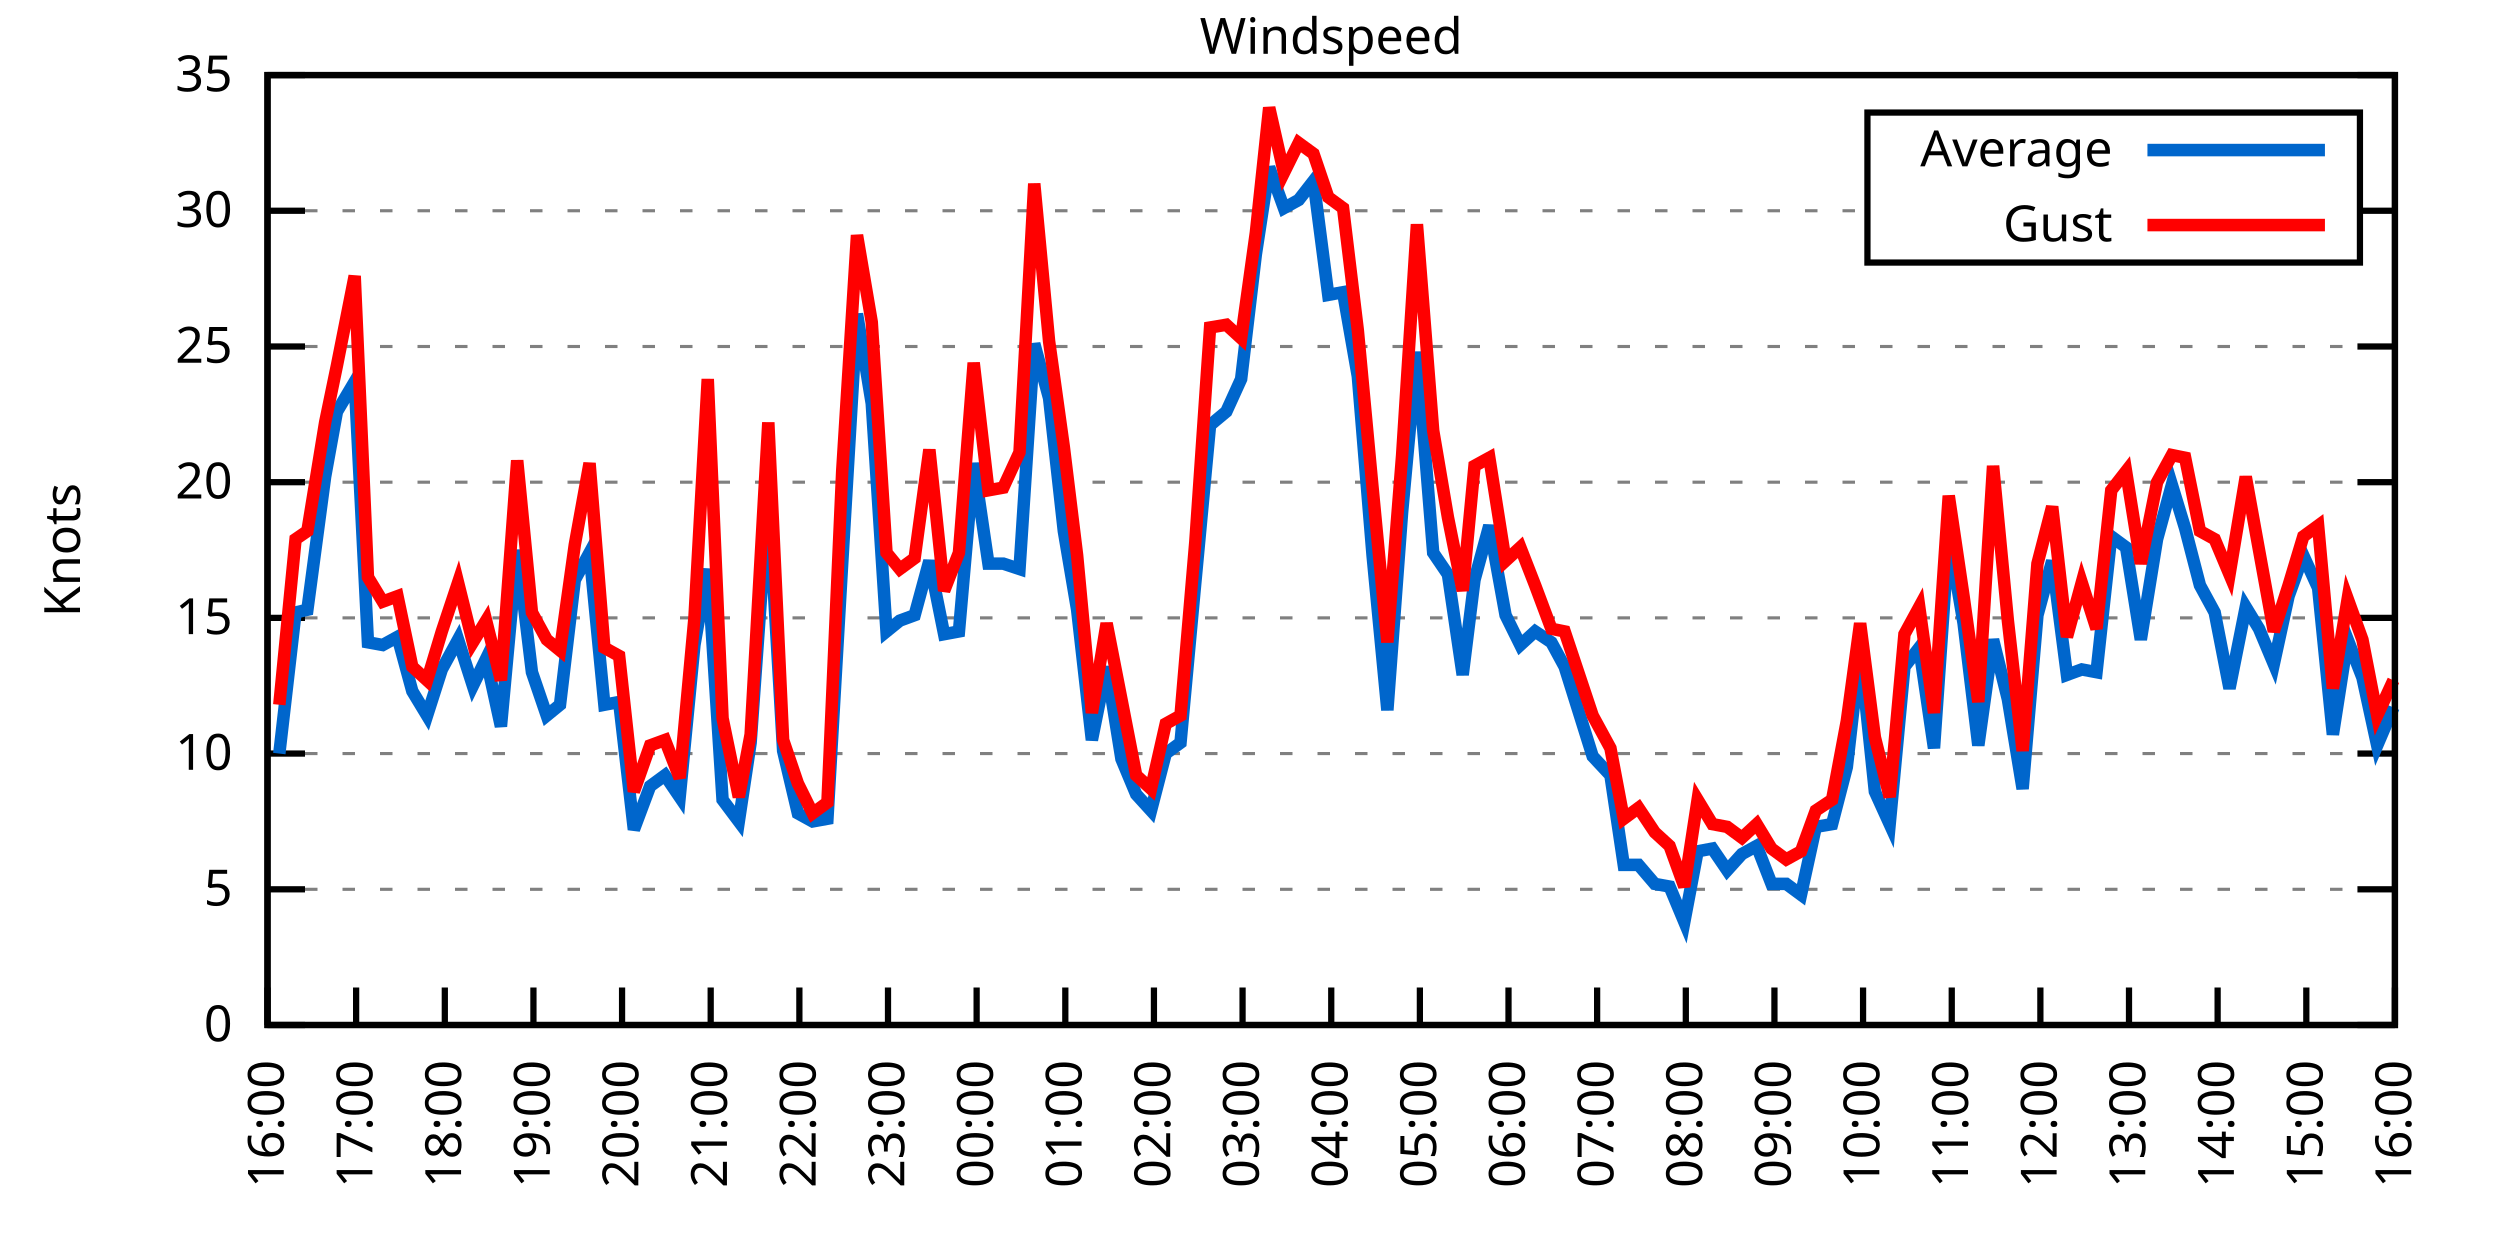
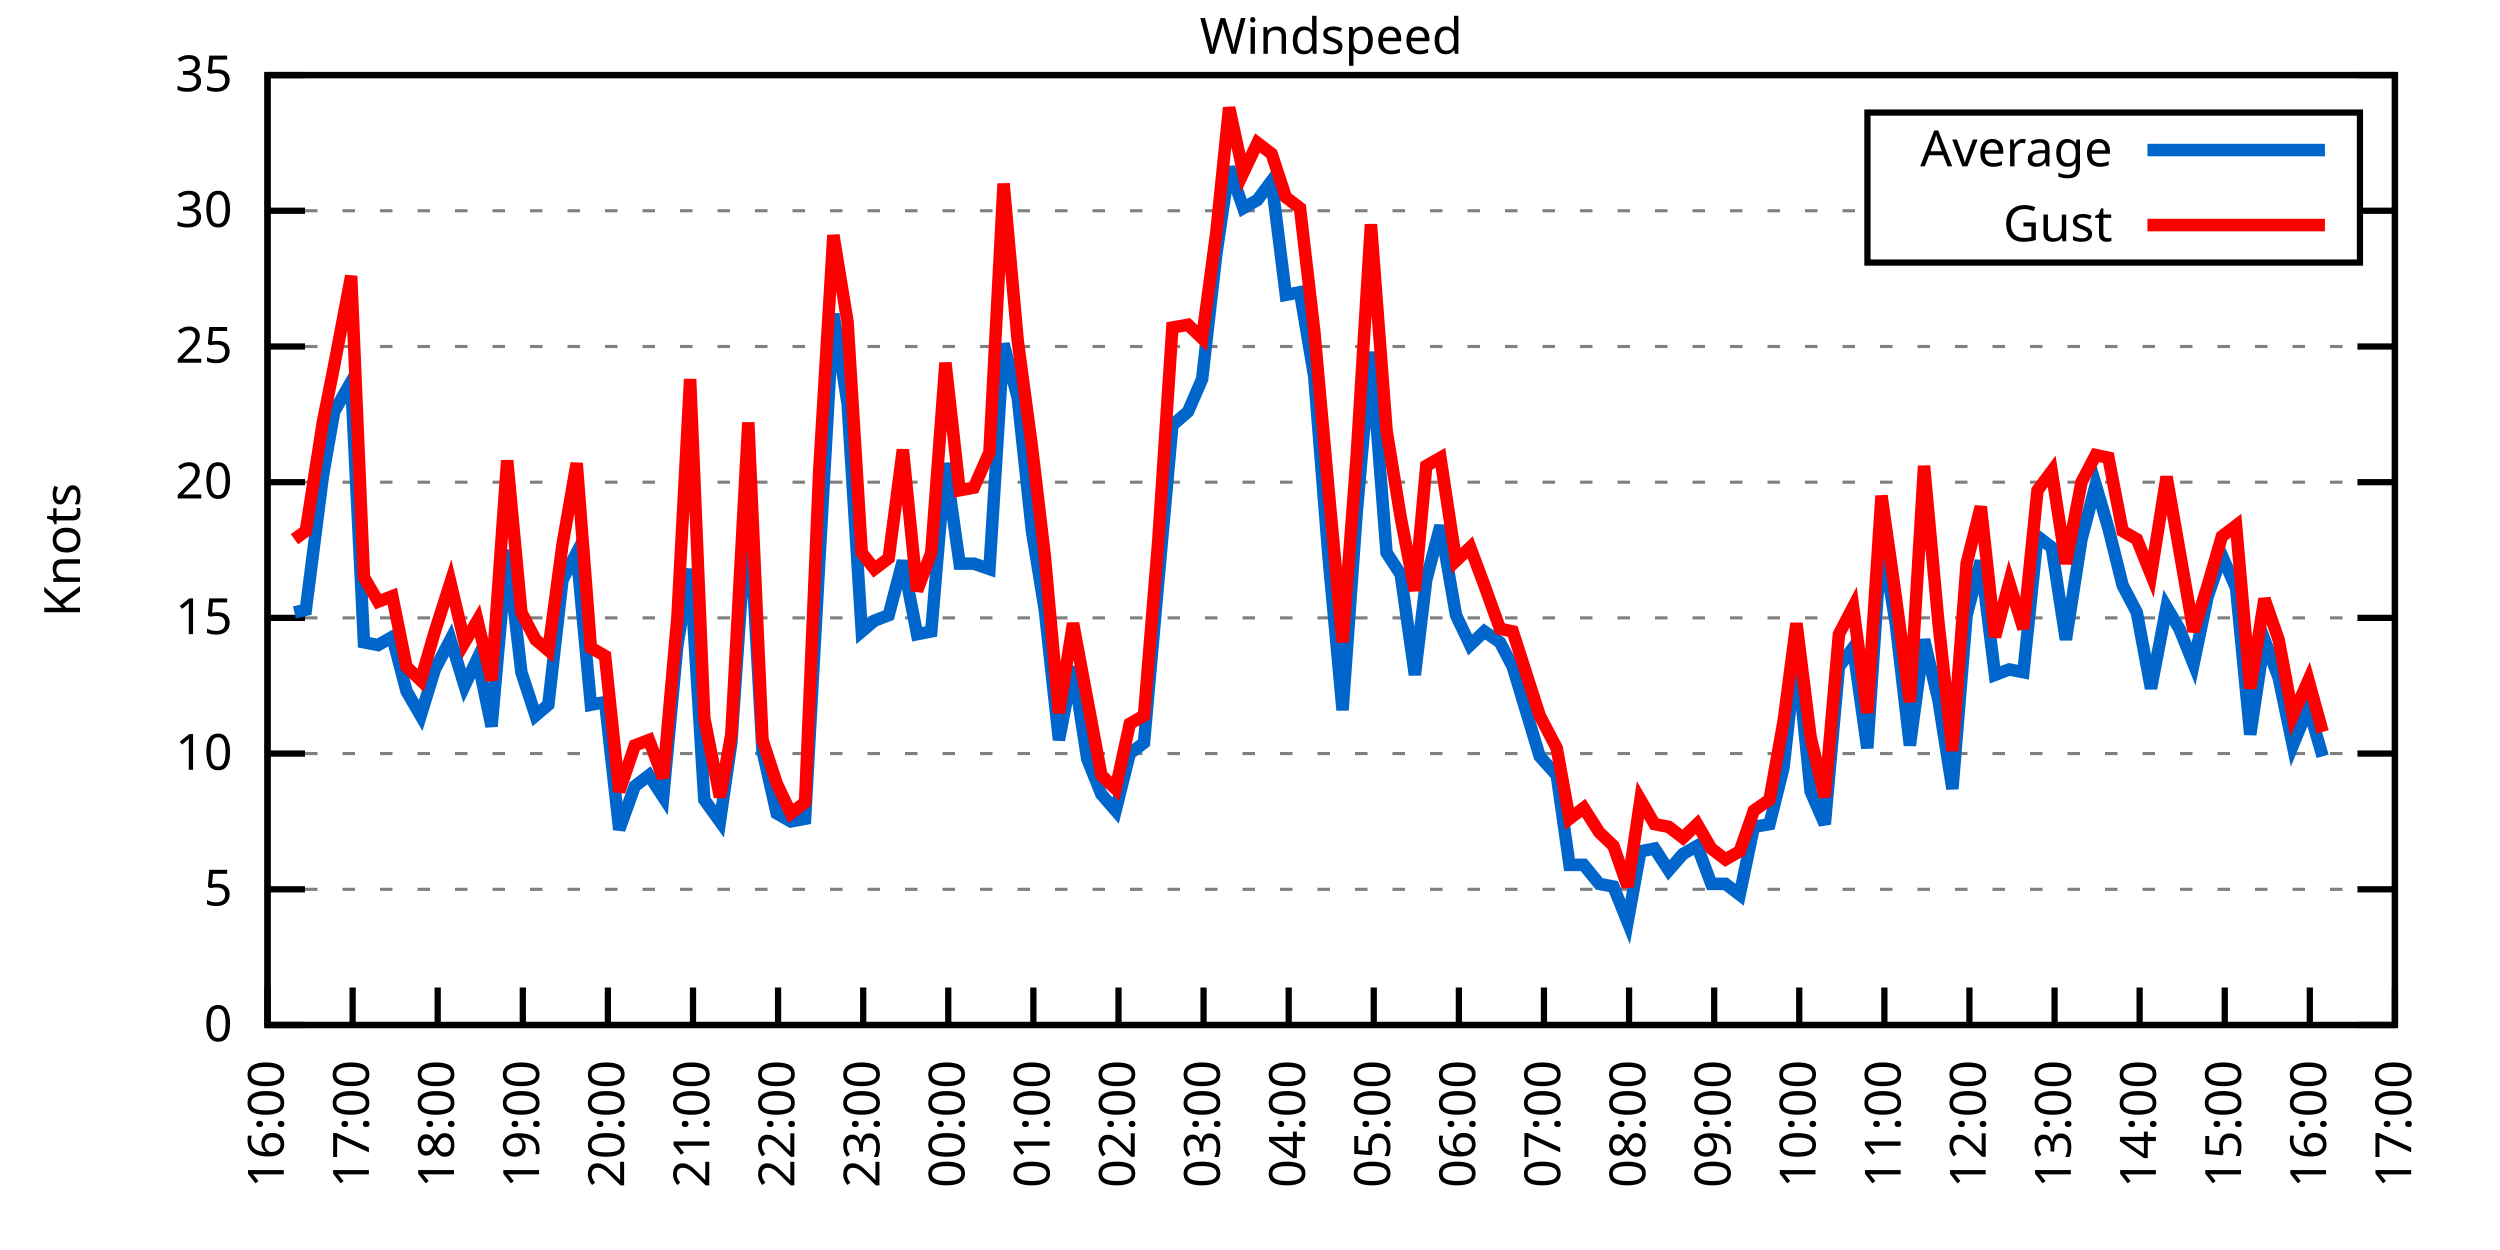
<svg xmlns="http://www.w3.org/2000/svg" xmlns:xlink="http://www.w3.org/1999/xlink" width="400" height="200" viewBox="0 0 400 200">
  <g id="gnuplot_canvas">
    <rect x="0" y="0" width="400" height="200" fill="none" />
    <defs>
      <circle id="gpDot" r="0.5" stroke-width="0.5" stroke="currentColor" />
      <path id="gpPt0" stroke-width="0.333" stroke="currentColor" d="M-1,0 h2 M0,-1 v2" />
      <path id="gpPt1" stroke-width="0.333" stroke="currentColor" d="M-1,-1 L1,1 M1,-1 L-1,1" />
      <path id="gpPt2" stroke-width="0.333" stroke="currentColor" d="M-1,0 L1,0 M0,-1 L0,1 M-1,-1 L1,1 M-1,1 L1,-1" />
      <rect id="gpPt3" stroke-width="0.333" stroke="currentColor" x="-1" y="-1" width="2" height="2" />
      <rect id="gpPt4" stroke-width="0.333" stroke="currentColor" fill="currentColor" x="-1" y="-1" width="2" height="2" />
      <circle id="gpPt5" stroke-width="0.333" stroke="currentColor" cx="0" cy="0" r="1" />
      <use xlink:href="#gpPt5" id="gpPt6" fill="currentColor" stroke="none" />
      <path id="gpPt7" stroke-width="0.333" stroke="currentColor" d="M0,-1.33 L-1.33,0.67 L1.33,0.67 z" />
      <use xlink:href="#gpPt7" id="gpPt8" fill="currentColor" stroke="none" />
      <use xlink:href="#gpPt7" id="gpPt9" stroke="currentColor" transform="rotate(180)" />
      <use xlink:href="#gpPt9" id="gpPt10" fill="currentColor" stroke="none" />
      <use xlink:href="#gpPt3" id="gpPt11" stroke="currentColor" transform="rotate(45)" />
      <use xlink:href="#gpPt11" id="gpPt12" fill="currentColor" stroke="none" />
      <path id="gpPt13" stroke-width="0.333" stroke="currentColor" d="M0,1.330 L1.265,0.411 L0.782,-1.067 L-0.782,-1.076 L-1.265,0.411 z" />
      <use xlink:href="#gpPt13" id="gpPt14" fill="currentColor" stroke="none" />
      <filter id="textbox" filterUnits="objectBoundingBox" x="0" y="0" height="1" width="1">
        <feFlood flood-color="white" flood-opacity="1" result="bgnd" />
        <feComposite in="SourceGraphic" in2="bgnd" operator="atop" />
      </filter>
      <filter id="greybox" filterUnits="objectBoundingBox" x="0" y="0" height="1" width="1">
        <feFlood flood-color="lightgrey" flood-opacity="1" result="grey" />
        <feComposite in="SourceGraphic" in2="grey" operator="atop" />
      </filter>
    </defs>
    <g fill="none" color="white" stroke="currentColor" stroke-width="1.00" stroke-linecap="butt" stroke-linejoin="miter">
</g>
    <g fill="none" color="black" stroke="currentColor" stroke-width="1.00" stroke-linecap="butt" stroke-linejoin="miter">
      <g stroke="none" shape-rendering="crispEdges">
        <polygon fill="rgb(255, 255, 255)" points="42.80,164.00 383.18,164.00 383.18,12.02 42.80,12.02 " />
      </g>
    </g>
    <g fill="none" color="black" stroke="currentColor" stroke-width="1.00" stroke-linecap="butt" stroke-linejoin="miter">
</g>
    <g fill="none" color="black" stroke="black" stroke-width="0.50" stroke-linecap="butt" stroke-linejoin="miter">
</g>
    <g fill="none" color="gray" stroke="currentColor" stroke-width="0.50" stroke-linecap="butt" stroke-linejoin="miter">
      <path stroke="gray" stroke-dasharray="2,4" class="gridline" d="M42.80,164.00 L383.19,164.00  " />
    </g>
    <g fill="none" color="gray" stroke="gray" stroke-width="1.00" stroke-linecap="butt" stroke-linejoin="miter">
</g>
    <g fill="none" color="black" stroke="currentColor" stroke-width="1.00" stroke-linecap="butt" stroke-linejoin="miter">
      <path stroke="black" d="M42.80,164.00 L48.80,164.00 M383.19,164.00 L377.19,164.00  " />
      <g transform="translate(37.20,166.60)" stroke="none" fill="black" font-family="Sans" font-size="8.00" text-anchor="end">
        <text>
          <tspan font-family="Sans"> 0</tspan>
        </text>
      </g>
    </g>
    <g fill="none" color="black" stroke="currentColor" stroke-width="1.00" stroke-linecap="butt" stroke-linejoin="miter">
</g>
    <g fill="none" color="black" stroke="black" stroke-width="0.50" stroke-linecap="butt" stroke-linejoin="miter">
</g>
    <g fill="none" color="gray" stroke="currentColor" stroke-width="0.50" stroke-linecap="butt" stroke-linejoin="miter">
      <path stroke="gray" stroke-dasharray="2,4" class="gridline" d="M42.80,142.29 L383.19,142.29  " />
    </g>
    <g fill="none" color="gray" stroke="gray" stroke-width="1.00" stroke-linecap="butt" stroke-linejoin="miter">
</g>
    <g fill="none" color="black" stroke="currentColor" stroke-width="1.00" stroke-linecap="butt" stroke-linejoin="miter">
      <path stroke="black" d="M42.80,142.29 L48.80,142.29 M383.19,142.29 L377.19,142.29  " />
      <g transform="translate(37.20,144.89)" stroke="none" fill="black" font-family="Sans" font-size="8.00" text-anchor="end">
        <text>
          <tspan font-family="Sans"> 5</tspan>
        </text>
      </g>
    </g>
    <g fill="none" color="black" stroke="currentColor" stroke-width="1.00" stroke-linecap="butt" stroke-linejoin="miter">
</g>
    <g fill="none" color="black" stroke="black" stroke-width="0.50" stroke-linecap="butt" stroke-linejoin="miter">
</g>
    <g fill="none" color="gray" stroke="currentColor" stroke-width="0.50" stroke-linecap="butt" stroke-linejoin="miter">
      <path stroke="gray" stroke-dasharray="2,4" class="gridline" d="M42.80,120.57 L383.19,120.57  " />
    </g>
    <g fill="none" color="gray" stroke="gray" stroke-width="1.00" stroke-linecap="butt" stroke-linejoin="miter">
</g>
    <g fill="none" color="black" stroke="currentColor" stroke-width="1.00" stroke-linecap="butt" stroke-linejoin="miter">
      <path stroke="black" d="M42.80,120.57 L48.80,120.57 M383.19,120.57 L377.19,120.57  " />
      <g transform="translate(37.20,123.17)" stroke="none" fill="black" font-family="Sans" font-size="8.00" text-anchor="end">
        <text>
          <tspan font-family="Sans"> 10</tspan>
        </text>
      </g>
    </g>
    <g fill="none" color="black" stroke="currentColor" stroke-width="1.00" stroke-linecap="butt" stroke-linejoin="miter">
</g>
    <g fill="none" color="black" stroke="black" stroke-width="0.50" stroke-linecap="butt" stroke-linejoin="miter">
</g>
    <g fill="none" color="gray" stroke="currentColor" stroke-width="0.50" stroke-linecap="butt" stroke-linejoin="miter">
      <path stroke="gray" stroke-dasharray="2,4" class="gridline" d="M42.80,98.86 L383.19,98.86  " />
    </g>
    <g fill="none" color="gray" stroke="gray" stroke-width="1.00" stroke-linecap="butt" stroke-linejoin="miter">
</g>
    <g fill="none" color="black" stroke="currentColor" stroke-width="1.00" stroke-linecap="butt" stroke-linejoin="miter">
      <path stroke="black" d="M42.80,98.86 L48.80,98.86 M383.19,98.86 L377.19,98.86  " />
      <g transform="translate(37.20,101.46)" stroke="none" fill="black" font-family="Sans" font-size="8.00" text-anchor="end">
        <text>
          <tspan font-family="Sans"> 15</tspan>
        </text>
      </g>
    </g>
    <g fill="none" color="black" stroke="currentColor" stroke-width="1.00" stroke-linecap="butt" stroke-linejoin="miter">
</g>
    <g fill="none" color="black" stroke="black" stroke-width="0.50" stroke-linecap="butt" stroke-linejoin="miter">
</g>
    <g fill="none" color="gray" stroke="currentColor" stroke-width="0.50" stroke-linecap="butt" stroke-linejoin="miter">
      <path stroke="gray" stroke-dasharray="2,4" class="gridline" d="M42.80,77.15 L383.19,77.15  " />
    </g>
    <g fill="none" color="gray" stroke="gray" stroke-width="1.00" stroke-linecap="butt" stroke-linejoin="miter">
</g>
    <g fill="none" color="black" stroke="currentColor" stroke-width="1.00" stroke-linecap="butt" stroke-linejoin="miter">
      <path stroke="black" d="M42.80,77.15 L48.80,77.15 M383.19,77.15 L377.19,77.15  " />
      <g transform="translate(37.20,79.75)" stroke="none" fill="black" font-family="Sans" font-size="8.00" text-anchor="end">
        <text>
          <tspan font-family="Sans"> 20</tspan>
        </text>
      </g>
    </g>
    <g fill="none" color="black" stroke="currentColor" stroke-width="1.00" stroke-linecap="butt" stroke-linejoin="miter">
</g>
    <g fill="none" color="black" stroke="black" stroke-width="0.50" stroke-linecap="butt" stroke-linejoin="miter">
</g>
    <g fill="none" color="gray" stroke="currentColor" stroke-width="0.50" stroke-linecap="butt" stroke-linejoin="miter">
      <path stroke="gray" stroke-dasharray="2,4" class="gridline" d="M42.80,55.44 L383.19,55.44  " />
    </g>
    <g fill="none" color="gray" stroke="gray" stroke-width="1.00" stroke-linecap="butt" stroke-linejoin="miter">
</g>
    <g fill="none" color="black" stroke="currentColor" stroke-width="1.00" stroke-linecap="butt" stroke-linejoin="miter">
      <path stroke="black" d="M42.80,55.44 L48.80,55.44 M383.19,55.44 L377.19,55.44  " />
      <g transform="translate(37.20,58.04)" stroke="none" fill="black" font-family="Sans" font-size="8.00" text-anchor="end">
        <text>
          <tspan font-family="Sans"> 25</tspan>
        </text>
      </g>
    </g>
    <g fill="none" color="black" stroke="currentColor" stroke-width="1.00" stroke-linecap="butt" stroke-linejoin="miter">
</g>
    <g fill="none" color="black" stroke="black" stroke-width="0.50" stroke-linecap="butt" stroke-linejoin="miter">
</g>
    <g fill="none" color="gray" stroke="currentColor" stroke-width="0.50" stroke-linecap="butt" stroke-linejoin="miter">
      <path stroke="gray" stroke-dasharray="2,4" class="gridline" d="M42.80,33.72 L298.79,33.72 M377.59,33.72 L383.19,33.72  " />
    </g>
    <g fill="none" color="gray" stroke="gray" stroke-width="1.00" stroke-linecap="butt" stroke-linejoin="miter">
</g>
    <g fill="none" color="black" stroke="currentColor" stroke-width="1.00" stroke-linecap="butt" stroke-linejoin="miter">
      <path stroke="black" d="M42.80,33.72 L48.80,33.72 M383.19,33.72 L377.19,33.72  " />
      <g transform="translate(37.20,36.32)" stroke="none" fill="black" font-family="Sans" font-size="8.00" text-anchor="end">
        <text>
          <tspan font-family="Sans"> 30</tspan>
        </text>
      </g>
    </g>
    <g fill="none" color="black" stroke="currentColor" stroke-width="1.00" stroke-linecap="butt" stroke-linejoin="miter">
</g>
    <g fill="none" color="black" stroke="black" stroke-width="0.50" stroke-linecap="butt" stroke-linejoin="miter">
</g>
    <g fill="none" color="gray" stroke="currentColor" stroke-width="0.50" stroke-linecap="butt" stroke-linejoin="miter">
      <path stroke="gray" stroke-dasharray="2,4" class="gridline" d="M42.80,12.01 L383.19,12.01  " />
    </g>
    <g fill="none" color="gray" stroke="gray" stroke-width="1.00" stroke-linecap="butt" stroke-linejoin="miter">
</g>
    <g fill="none" color="black" stroke="currentColor" stroke-width="1.00" stroke-linecap="butt" stroke-linejoin="miter">
      <path stroke="black" d="M42.80,12.01 L48.80,12.01 M383.19,12.01 L377.19,12.01  " />
      <g transform="translate(37.20,14.61)" stroke="none" fill="black" font-family="Sans" font-size="8.00" text-anchor="end">
        <text>
          <tspan font-family="Sans"> 35</tspan>
        </text>
      </g>
    </g>
    <g fill="none" color="black" stroke="currentColor" stroke-width="1.00" stroke-linecap="butt" stroke-linejoin="miter">
      <path stroke="black" d="M42.80,164.00 L42.80,158.00  " />
      <g transform="translate(45.40,169.60) rotate(270.00)" stroke="none" fill="black" font-family="Sans" font-size="8.00" text-anchor="end">
        <text>
          <tspan font-family="Sans">16:00</tspan>
        </text>
      </g>
    </g>
    <g fill="none" color="black" stroke="currentColor" stroke-width="1.00" stroke-linecap="butt" stroke-linejoin="miter">
-       <path stroke="black" d="M56.98,164.00 L56.98,158.00  " />
-       <g transform="translate(59.58,169.60) rotate(270.00)" stroke="none" fill="black" font-family="Sans" font-size="8.00" text-anchor="end">
+       <path stroke="black" d="M56.42,164.00 L56.42,158.00  " />
+       <g transform="translate(59.02,169.60) rotate(270.00)" stroke="none" fill="black" font-family="Sans" font-size="8.00" text-anchor="end">
        <text>
          <tspan font-family="Sans">17:00</tspan>
        </text>
      </g>
    </g>
    <g fill="none" color="black" stroke="currentColor" stroke-width="1.00" stroke-linecap="butt" stroke-linejoin="miter">
-       <path stroke="black" d="M71.17,164.00 L71.17,158.00  " />
-       <g transform="translate(73.77,169.60) rotate(270.00)" stroke="none" fill="black" font-family="Sans" font-size="8.00" text-anchor="end">
+       <path stroke="black" d="M70.03,164.00 L70.03,158.00  " />
+       <g transform="translate(72.63,169.60) rotate(270.00)" stroke="none" fill="black" font-family="Sans" font-size="8.00" text-anchor="end">
        <text>
          <tspan font-family="Sans">18:00</tspan>
        </text>
      </g>
    </g>
    <g fill="none" color="black" stroke="currentColor" stroke-width="1.00" stroke-linecap="butt" stroke-linejoin="miter">
-       <path stroke="black" d="M85.35,164.00 L85.35,158.00  " />
-       <g transform="translate(87.95,169.60) rotate(270.00)" stroke="none" fill="black" font-family="Sans" font-size="8.00" text-anchor="end">
+       <path stroke="black" d="M83.65,164.00 L83.65,158.00  " />
+       <g transform="translate(86.25,169.60) rotate(270.00)" stroke="none" fill="black" font-family="Sans" font-size="8.00" text-anchor="end">
        <text>
          <tspan font-family="Sans">19:00</tspan>
        </text>
      </g>
    </g>
    <g fill="none" color="black" stroke="currentColor" stroke-width="1.00" stroke-linecap="butt" stroke-linejoin="miter">
-       <path stroke="black" d="M99.53,164.00 L99.53,158.00  " />
-       <g transform="translate(102.13,169.60) rotate(270.00)" stroke="none" fill="black" font-family="Sans" font-size="8.00" text-anchor="end">
+       <path stroke="black" d="M97.26,164.00 L97.26,158.00  " />
+       <g transform="translate(99.86,169.60) rotate(270.00)" stroke="none" fill="black" font-family="Sans" font-size="8.00" text-anchor="end">
        <text>
          <tspan font-family="Sans">20:00</tspan>
        </text>
      </g>
    </g>
    <g fill="none" color="black" stroke="currentColor" stroke-width="1.00" stroke-linecap="butt" stroke-linejoin="miter">
-       <path stroke="black" d="M113.71,164.00 L113.71,158.00  " />
-       <g transform="translate(116.31,169.60) rotate(270.00)" stroke="none" fill="black" font-family="Sans" font-size="8.00" text-anchor="end">
+       <path stroke="black" d="M110.88,164.00 L110.88,158.00  " />
+       <g transform="translate(113.48,169.60) rotate(270.00)" stroke="none" fill="black" font-family="Sans" font-size="8.00" text-anchor="end">
        <text>
          <tspan font-family="Sans">21:00</tspan>
        </text>
      </g>
    </g>
    <g fill="none" color="black" stroke="currentColor" stroke-width="1.00" stroke-linecap="butt" stroke-linejoin="miter">
-       <path stroke="black" d="M127.90,164.00 L127.90,158.00  " />
-       <g transform="translate(130.50,169.60) rotate(270.00)" stroke="none" fill="black" font-family="Sans" font-size="8.00" text-anchor="end">
+       <path stroke="black" d="M124.49,164.00 L124.49,158.00  " />
+       <g transform="translate(127.09,169.60) rotate(270.00)" stroke="none" fill="black" font-family="Sans" font-size="8.00" text-anchor="end">
        <text>
          <tspan font-family="Sans">22:00</tspan>
        </text>
      </g>
    </g>
    <g fill="none" color="black" stroke="currentColor" stroke-width="1.00" stroke-linecap="butt" stroke-linejoin="miter">
-       <path stroke="black" d="M142.08,164.00 L142.08,158.00  " />
-       <g transform="translate(144.68,169.60) rotate(270.00)" stroke="none" fill="black" font-family="Sans" font-size="8.00" text-anchor="end">
+       <path stroke="black" d="M138.11,164.00 L138.11,158.00  " />
+       <g transform="translate(140.71,169.60) rotate(270.00)" stroke="none" fill="black" font-family="Sans" font-size="8.00" text-anchor="end">
        <text>
          <tspan font-family="Sans">23:00</tspan>
        </text>
      </g>
    </g>
    <g fill="none" color="black" stroke="currentColor" stroke-width="1.00" stroke-linecap="butt" stroke-linejoin="miter">
-       <path stroke="black" d="M156.26,164.00 L156.26,158.00  " />
-       <g transform="translate(158.86,169.60) rotate(270.00)" stroke="none" fill="black" font-family="Sans" font-size="8.00" text-anchor="end">
+       <path stroke="black" d="M151.72,164.00 L151.72,158.00  " />
+       <g transform="translate(154.32,169.60) rotate(270.00)" stroke="none" fill="black" font-family="Sans" font-size="8.00" text-anchor="end">
        <text>
          <tspan font-family="Sans">00:00</tspan>
        </text>
      </g>
    </g>
    <g fill="none" color="black" stroke="currentColor" stroke-width="1.00" stroke-linecap="butt" stroke-linejoin="miter">
-       <path stroke="black" d="M170.45,164.00 L170.45,158.00  " />
-       <g transform="translate(173.05,169.60) rotate(270.00)" stroke="none" fill="black" font-family="Sans" font-size="8.00" text-anchor="end">
+       <path stroke="black" d="M165.34,164.00 L165.34,158.00  " />
+       <g transform="translate(167.94,169.60) rotate(270.00)" stroke="none" fill="black" font-family="Sans" font-size="8.00" text-anchor="end">
        <text>
          <tspan font-family="Sans">01:00</tspan>
        </text>
      </g>
    </g>
    <g fill="none" color="black" stroke="currentColor" stroke-width="1.00" stroke-linecap="butt" stroke-linejoin="miter">
-       <path stroke="black" d="M184.63,164.00 L184.63,158.00  " />
-       <g transform="translate(187.23,169.60) rotate(270.00)" stroke="none" fill="black" font-family="Sans" font-size="8.00" text-anchor="end">
+       <path stroke="black" d="M178.96,164.00 L178.96,158.00  " />
+       <g transform="translate(181.56,169.60) rotate(270.00)" stroke="none" fill="black" font-family="Sans" font-size="8.00" text-anchor="end">
        <text>
          <tspan font-family="Sans">02:00</tspan>
        </text>
      </g>
    </g>
    <g fill="none" color="black" stroke="currentColor" stroke-width="1.00" stroke-linecap="butt" stroke-linejoin="miter">
-       <path stroke="black" d="M198.81,164.00 L198.81,158.00  " />
-       <g transform="translate(201.41,169.60) rotate(270.00)" stroke="none" fill="black" font-family="Sans" font-size="8.00" text-anchor="end">
+       <path stroke="black" d="M192.57,164.00 L192.57,158.00  " />
+       <g transform="translate(195.17,169.60) rotate(270.00)" stroke="none" fill="black" font-family="Sans" font-size="8.00" text-anchor="end">
        <text>
          <tspan font-family="Sans">03:00</tspan>
        </text>
      </g>
    </g>
    <g fill="none" color="black" stroke="currentColor" stroke-width="1.00" stroke-linecap="butt" stroke-linejoin="miter">
-       <path stroke="black" d="M213.00,164.00 L213.00,158.00  " />
-       <g transform="translate(215.60,169.60) rotate(270.00)" stroke="none" fill="black" font-family="Sans" font-size="8.00" text-anchor="end">
+       <path stroke="black" d="M206.19,164.00 L206.19,158.00  " />
+       <g transform="translate(208.79,169.60) rotate(270.00)" stroke="none" fill="black" font-family="Sans" font-size="8.00" text-anchor="end">
        <text>
          <tspan font-family="Sans">04:00</tspan>
        </text>
      </g>
    </g>
    <g fill="none" color="black" stroke="currentColor" stroke-width="1.00" stroke-linecap="butt" stroke-linejoin="miter">
-       <path stroke="black" d="M227.18,164.00 L227.18,158.00  " />
-       <g transform="translate(229.78,169.60) rotate(270.00)" stroke="none" fill="black" font-family="Sans" font-size="8.00" text-anchor="end">
+       <path stroke="black" d="M219.80,164.00 L219.80,158.00  " />
+       <g transform="translate(222.40,169.60) rotate(270.00)" stroke="none" fill="black" font-family="Sans" font-size="8.00" text-anchor="end">
        <text>
          <tspan font-family="Sans">05:00</tspan>
        </text>
      </g>
    </g>
    <g fill="none" color="black" stroke="currentColor" stroke-width="1.00" stroke-linecap="butt" stroke-linejoin="miter">
-       <path stroke="black" d="M241.36,164.00 L241.36,158.00  " />
-       <g transform="translate(243.96,169.60) rotate(270.00)" stroke="none" fill="black" font-family="Sans" font-size="8.00" text-anchor="end">
+       <path stroke="black" d="M233.42,164.00 L233.42,158.00  " />
+       <g transform="translate(236.02,169.60) rotate(270.00)" stroke="none" fill="black" font-family="Sans" font-size="8.00" text-anchor="end">
        <text>
          <tspan font-family="Sans">06:00</tspan>
        </text>
      </g>
    </g>
    <g fill="none" color="black" stroke="currentColor" stroke-width="1.00" stroke-linecap="butt" stroke-linejoin="miter">
-       <path stroke="black" d="M255.54,164.00 L255.54,158.00  " />
-       <g transform="translate(258.14,169.60) rotate(270.00)" stroke="none" fill="black" font-family="Sans" font-size="8.00" text-anchor="end">
+       <path stroke="black" d="M247.03,164.00 L247.03,158.00  " />
+       <g transform="translate(249.63,169.60) rotate(270.00)" stroke="none" fill="black" font-family="Sans" font-size="8.00" text-anchor="end">
        <text>
          <tspan font-family="Sans">07:00</tspan>
        </text>
      </g>
    </g>
    <g fill="none" color="black" stroke="currentColor" stroke-width="1.00" stroke-linecap="butt" stroke-linejoin="miter">
-       <path stroke="black" d="M269.73,164.00 L269.73,158.00  " />
-       <g transform="translate(272.33,169.60) rotate(270.00)" stroke="none" fill="black" font-family="Sans" font-size="8.00" text-anchor="end">
+       <path stroke="black" d="M260.65,164.00 L260.65,158.00  " />
+       <g transform="translate(263.25,169.60) rotate(270.00)" stroke="none" fill="black" font-family="Sans" font-size="8.00" text-anchor="end">
        <text>
          <tspan font-family="Sans">08:00</tspan>
        </text>
      </g>
    </g>
    <g fill="none" color="black" stroke="currentColor" stroke-width="1.00" stroke-linecap="butt" stroke-linejoin="miter">
-       <path stroke="black" d="M283.91,164.00 L283.91,158.00  " />
-       <g transform="translate(286.51,169.60) rotate(270.00)" stroke="none" fill="black" font-family="Sans" font-size="8.00" text-anchor="end">
+       <path stroke="black" d="M274.27,164.00 L274.27,158.00  " />
+       <g transform="translate(276.87,169.60) rotate(270.00)" stroke="none" fill="black" font-family="Sans" font-size="8.00" text-anchor="end">
        <text>
          <tspan font-family="Sans">09:00</tspan>
        </text>
      </g>
    </g>
    <g fill="none" color="black" stroke="currentColor" stroke-width="1.00" stroke-linecap="butt" stroke-linejoin="miter">
-       <path stroke="black" d="M298.09,164.00 L298.09,158.00  " />
-       <g transform="translate(300.69,169.60) rotate(270.00)" stroke="none" fill="black" font-family="Sans" font-size="8.00" text-anchor="end">
+       <path stroke="black" d="M287.88,164.00 L287.88,158.00  " />
+       <g transform="translate(290.48,169.60) rotate(270.00)" stroke="none" fill="black" font-family="Sans" font-size="8.00" text-anchor="end">
        <text>
          <tspan font-family="Sans">10:00</tspan>
        </text>
      </g>
    </g>
    <g fill="none" color="black" stroke="currentColor" stroke-width="1.00" stroke-linecap="butt" stroke-linejoin="miter">
-       <path stroke="black" d="M312.28,164.00 L312.28,158.00  " />
-       <g transform="translate(314.88,169.60) rotate(270.00)" stroke="none" fill="black" font-family="Sans" font-size="8.00" text-anchor="end">
+       <path stroke="black" d="M301.50,164.00 L301.50,158.00  " />
+       <g transform="translate(304.10,169.60) rotate(270.00)" stroke="none" fill="black" font-family="Sans" font-size="8.00" text-anchor="end">
        <text>
          <tspan font-family="Sans">11:00</tspan>
        </text>
      </g>
    </g>
    <g fill="none" color="black" stroke="currentColor" stroke-width="1.00" stroke-linecap="butt" stroke-linejoin="miter">
-       <path stroke="black" d="M326.46,164.00 L326.46,158.00  " />
-       <g transform="translate(329.06,169.60) rotate(270.00)" stroke="none" fill="black" font-family="Sans" font-size="8.00" text-anchor="end">
+       <path stroke="black" d="M315.11,164.00 L315.11,158.00  " />
+       <g transform="translate(317.71,169.60) rotate(270.00)" stroke="none" fill="black" font-family="Sans" font-size="8.00" text-anchor="end">
        <text>
          <tspan font-family="Sans">12:00</tspan>
        </text>
      </g>
    </g>
    <g fill="none" color="black" stroke="currentColor" stroke-width="1.00" stroke-linecap="butt" stroke-linejoin="miter">
-       <path stroke="black" d="M340.64,164.00 L340.64,158.00  " />
-       <g transform="translate(343.24,169.60) rotate(270.00)" stroke="none" fill="black" font-family="Sans" font-size="8.00" text-anchor="end">
+       <path stroke="black" d="M328.73,164.00 L328.73,158.00  " />
+       <g transform="translate(331.33,169.60) rotate(270.00)" stroke="none" fill="black" font-family="Sans" font-size="8.00" text-anchor="end">
        <text>
          <tspan font-family="Sans">13:00</tspan>
        </text>
      </g>
    </g>
    <g fill="none" color="black" stroke="currentColor" stroke-width="1.00" stroke-linecap="butt" stroke-linejoin="miter">
-       <path stroke="black" d="M354.82,164.00 L354.82,158.00  " />
-       <g transform="translate(357.42,169.60) rotate(270.00)" stroke="none" fill="black" font-family="Sans" font-size="8.00" text-anchor="end">
+       <path stroke="black" d="M342.34,164.00 L342.34,158.00  " />
+       <g transform="translate(344.94,169.60) rotate(270.00)" stroke="none" fill="black" font-family="Sans" font-size="8.00" text-anchor="end">
        <text>
          <tspan font-family="Sans">14:00</tspan>
        </text>
      </g>
    </g>
    <g fill="none" color="black" stroke="currentColor" stroke-width="1.00" stroke-linecap="butt" stroke-linejoin="miter">
-       <path stroke="black" d="M369.01,164.00 L369.01,158.00  " />
-       <g transform="translate(371.61,169.60) rotate(270.00)" stroke="none" fill="black" font-family="Sans" font-size="8.00" text-anchor="end">
+       <path stroke="black" d="M355.96,164.00 L355.96,158.00  " />
+       <g transform="translate(358.56,169.60) rotate(270.00)" stroke="none" fill="black" font-family="Sans" font-size="8.00" text-anchor="end">
        <text>
          <tspan font-family="Sans">15:00</tspan>
+         </text>
+       </g>
+     </g>
+     <g fill="none" color="black" stroke="currentColor" stroke-width="1.00" stroke-linecap="butt" stroke-linejoin="miter">
+       <path stroke="black" d="M369.57,164.00 L369.57,158.00  " />
+       <g transform="translate(372.17,169.60) rotate(270.00)" stroke="none" fill="black" font-family="Sans" font-size="8.00" text-anchor="end">
+         <text>
+           <tspan font-family="Sans">16:00</tspan>
        </text>
      </g>
    </g>
    <g fill="none" color="black" stroke="currentColor" stroke-width="1.00" stroke-linecap="butt" stroke-linejoin="miter">
      <path stroke="black" d="M383.19,164.00 L383.19,158.00  " />
      <g transform="translate(385.79,169.60) rotate(270.00)" stroke="none" fill="black" font-family="Sans" font-size="8.00" text-anchor="end">
        <text>
-           <tspan font-family="Sans">16:00</tspan>
+           <tspan font-family="Sans">17:00</tspan>
        </text>
      </g>
    </g>
    <g fill="none" color="black" stroke="currentColor" stroke-width="1.00" stroke-linecap="butt" stroke-linejoin="miter">
</g>
    <g fill="none" color="black" stroke="currentColor" stroke-width="1.00" stroke-linecap="butt" stroke-linejoin="miter">
      <path stroke="black" d="M42.80,12.01 L42.80,164.00 L383.19,164.00 L383.19,12.01 L42.80,12.01 Z  " />
    </g>
    <g fill="none" color="black" stroke="currentColor" stroke-width="1.00" stroke-linecap="butt" stroke-linejoin="miter">
</g>
    <g fill="none" color="black" stroke="currentColor" stroke-width="1.00" stroke-linecap="butt" stroke-linejoin="miter">
      <path stroke="black" d="M298.79,42.01 L298.79,18.01 L377.59,18.01 L377.59,42.01 L298.79,42.01 Z  " />
    </g>
    <g id="Windspeed_plot_1">
      <g fill="none" color="white" stroke="black" stroke-width="2.00" stroke-linecap="butt" stroke-linejoin="miter">
</g>
      <g fill="none" color="black" stroke="currentColor" stroke-width="2.00" stroke-linecap="butt" stroke-linejoin="miter">
        <g transform="translate(337.99,26.61)" stroke="none" fill="black" font-family="Sans" font-size="8.00" text-anchor="end">
          <text>
            <tspan font-family="Sans">Average</tspan>
          </text>
        </g>
      </g>
      <g fill="none" color="black" stroke="currentColor" stroke-width="2.00" stroke-linecap="butt" stroke-linejoin="miter">
-         <path stroke="rgb(  0, 102, 204)" d="M343.59,24.01 L371.99,24.01 M44.69,120.57 L47.29,97.99 L49.18,97.56 L52.02,76.28 L53.91,65.86 L56.75,61.08   L58.87,102.77 L61.24,103.20 L63.60,101.90 L65.97,110.59 L68.33,114.49 L70.69,107.11 L73.29,102.34 L75.66,109.72   L77.78,105.38 L80.15,116.23 L82.75,88.00 L85.11,107.55 L87.48,114.49 L89.60,112.76 L91.97,92.78 L94.33,88.44   L96.70,112.76 L99.06,112.32 L101.42,132.73 L104.02,125.79 L106.39,124.05 L108.75,127.52 L111.11,103.20 L113.24,91.04   L115.61,127.96 L118.21,131.43 L120.10,118.84 L122.93,79.32 L125.30,120.14 L127.66,130.13 L130.02,131.43 L132.39,131.00   L134.75,90.18 L137.12,50.22 L139.48,64.56 L141.84,101.03 L143.97,99.30 L146.34,98.43 L148.70,89.74 L151.06,101.47   L153.43,101.03 L155.79,74.11 L158.15,90.18 L160.52,90.18 L163.12,91.04 L165.48,55.00 L167.85,63.69 L170.21,84.97   L172.34,97.56 L174.70,118.40 L177.06,106.68 L179.43,121.44 L181.79,127.09 L184.16,129.69 L186.52,120.57 L188.88,118.84   L191.25,93.22 L193.61,68.03 L196.21,65.86 L198.58,60.65 L200.94,40.67 L203.07,26.77 L205.43,33.29 L207.79,31.99   L210.16,28.95 L212.52,47.18 L214.89,46.75 L217.25,60.21 L219.61,88.87 L221.98,113.63 L224.34,81.93 L226.71,56.30   L229.31,88.44 L231.67,91.91 L234.03,107.98 L235.92,92.78 L238.29,84.10 L240.89,98.43 L243.25,103.20 L245.62,101.03   L248.22,102.77 L250.34,106.68 L254.83,121.01 L257.67,124.05 L259.80,138.38 L262.16,138.38 L264.76,141.42 L267.13,141.85   L269.49,147.50 L271.62,136.21 L273.98,135.77 L276.35,139.25 L278.71,136.64 L281.07,135.34 L283.44,141.42 L285.80,141.42   L288.16,143.16 L290.53,132.30 L293.13,131.86 L295.49,122.75 L297.62,104.07 L299.98,126.65 L302.35,131.86 L304.71,106.68   L307.08,103.64 L309.44,119.71 L311.80,85.83 L314.17,99.73 L316.53,119.27 L318.89,102.34 L321.26,111.89 L323.62,126.22   L325.99,98.43 L328.35,89.74 L330.71,107.98 L333.08,107.11 L335.44,107.55 L337.80,85.83 L340.17,87.57 L342.53,102.34   L345.13,86.27 L347.50,77.58 L349.62,84.53 L351.99,93.65 L354.35,97.99 L356.72,110.15 L359.32,97.12 L361.44,100.60   L363.81,106.24 L366.17,95.39 L368.53,88.87 L370.90,94.08 L373.26,117.53 L375.63,102.34 L377.99,108.42 L380.35,119.27   L382.95,113.19  " />
+         <path stroke="rgb(  0, 102, 204)" d="M343.59,24.01 L371.99,24.01 M47.11,97.99 L48.93,97.56 L51.65,76.28 L53.47,65.86 L56.19,61.08 L58.23,102.77   L60.50,103.20 L62.77,101.90 L65.04,110.59 L67.31,114.49 L69.58,107.11 L72.07,102.34 L74.34,109.72 L76.39,105.38   L78.65,116.23 L81.15,88.00 L83.42,107.55 L85.69,114.49 L87.73,112.76 L90.00,92.78 L92.27,88.44 L94.54,112.76   L96.81,112.32 L99.08,132.73 L101.57,125.79 L103.84,124.05 L106.11,127.52 L108.38,103.20 L110.42,91.04 L112.69,127.96   L115.19,131.43 L117.01,118.84 L119.73,79.32 L122.00,120.14 L124.27,130.13 L126.54,131.43 L128.81,131.00 L131.07,90.18   L133.34,50.22 L135.61,64.56 L137.88,101.03 L139.92,99.30 L142.19,98.43 L144.46,89.74 L146.73,101.47 L149.00,101.03   L151.27,74.11 L153.54,90.18 L155.81,90.18 L158.31,91.04 L160.57,55.00 L162.84,63.69 L165.11,84.97 L167.16,97.56   L169.43,118.40 L171.69,106.68 L173.96,121.44 L176.23,127.09 L178.50,129.69 L180.77,120.57 L183.04,118.84 L185.31,93.22   L187.58,68.03 L190.08,65.86 L192.34,60.65 L194.61,40.67 L196.66,26.77 L198.93,33.29 L201.19,31.99 L203.46,28.95   L205.73,47.18 L208.00,46.75 L210.27,60.21 L212.54,88.87 L214.81,113.63 L217.08,81.93 L219.35,56.30 L221.85,88.44   L224.11,91.91 L226.38,107.98 L228.20,92.78 L230.47,84.10 L232.96,98.43 L235.23,103.20 L237.50,101.03 L240.00,102.77   L242.04,106.68 L246.35,121.01 L249.08,124.05 L251.12,138.38 L253.39,138.38 L255.88,141.42 L258.15,141.85 L260.42,147.50   L262.47,136.21 L264.73,135.77 L267.00,139.25 L269.27,136.64 L271.54,135.34 L273.81,141.42 L276.08,141.42 L278.35,143.16   L280.62,132.30 L283.12,131.86 L285.38,122.75 L287.43,104.07 L289.70,126.65 L291.97,131.86 L294.23,106.68 L296.50,103.64   L298.77,119.71 L301.04,85.83 L303.31,99.73 L305.58,119.27 L307.85,102.34 L310.12,111.89 L312.39,126.22 L314.66,98.43   L316.93,89.74 L319.20,107.98 L321.47,107.11 L323.74,107.55 L326.00,85.83 L328.27,87.57 L330.54,102.34 L333.04,86.27   L335.31,77.58 L337.35,84.53 L339.62,93.65 L341.89,97.99 L344.16,110.15 L346.65,97.12 L348.70,100.60 L350.97,106.24   L353.24,95.39 L355.50,88.87 L357.77,94.08 L360.04,117.53 L362.31,102.34 L364.58,108.42 L366.85,119.27 L369.35,113.19   L371.62,121.01  " />
      </g>
    </g>
    <g id="Windspeed_plot_2">
      <g fill="none" color="black" stroke="currentColor" stroke-width="2.00" stroke-linecap="butt" stroke-linejoin="miter">
        <g transform="translate(337.99,38.61)" stroke="none" fill="black" font-family="Sans" font-size="8.00" text-anchor="end">
          <text>
            <tspan font-family="Sans">Gust</tspan>
          </text>
        </g>
      </g>
      <g fill="none" color="black" stroke="currentColor" stroke-width="2.00" stroke-linecap="butt" stroke-linejoin="miter">
-         <path stroke="rgb(255,   0,   0)" d="M343.59,36.01 L371.99,36.01 M44.69,112.76 L47.29,86.27 L49.18,84.97 L52.02,67.59 L53.91,58.48 L56.75,44.15   L58.87,92.35 L61.24,96.26 L63.60,95.39 L65.97,106.68 L68.33,108.85 L70.69,101.03 L73.29,93.22 L75.66,102.77   L77.78,99.30 L80.15,108.85 L82.75,73.67 L85.11,97.99 L87.48,102.34 L89.60,104.07 L91.97,87.14 L94.33,74.11   L96.70,103.64 L99.06,104.94 L101.42,126.65 L104.02,119.27 L106.39,118.40 L108.75,124.48 L111.11,98.86 L113.24,60.65   L115.61,114.93 L118.21,127.52 L120.10,117.53 L122.93,67.59 L125.30,118.40 L127.66,125.35 L130.02,130.13 L132.39,128.39   L134.75,75.41 L137.12,37.63 L139.48,51.53 L141.84,88.44 L143.97,91.04 L146.34,89.31 L148.70,71.94 L151.06,94.52   L153.43,88.44 L155.79,58.04 L158.15,78.45 L160.52,78.02 L163.12,72.37 L165.48,29.38 L167.85,54.57 L170.21,71.50   L172.34,88.87 L174.70,114.06 L177.06,99.73 L179.43,111.89 L181.79,124.05 L184.16,126.22 L186.52,115.80 L188.88,114.49   L191.25,86.70 L193.61,52.40 L196.21,51.96 L198.58,54.13 L200.94,37.20 L203.07,17.22 L205.43,27.64 L207.79,22.87   L210.16,24.60 L212.52,31.55 L214.89,33.29 L217.25,52.83 L219.61,78.02 L221.98,102.77 L224.34,72.81 L226.71,35.89   L229.31,68.90 L231.67,82.79 L234.03,94.52 L235.92,74.54 L238.29,73.24 L240.89,89.74 L243.25,87.57 L245.62,93.65   L248.22,100.60 L250.34,101.03 L254.83,114.49 L257.67,119.71 L259.80,131.00 L262.16,129.26 L264.76,133.17 L267.13,135.34   L269.49,141.85 L271.62,127.96 L273.98,131.86 L276.35,132.30 L278.71,134.04 L281.07,131.86 L283.44,135.77 L285.80,137.51   L288.16,136.21 L290.53,129.69 L293.13,127.96 L295.49,115.36 L297.62,99.73 L299.98,117.97 L302.35,127.52 L304.71,101.47   L307.08,97.12 L309.44,114.06 L311.80,79.32 L314.17,95.39 L316.53,112.32 L318.89,74.54 L321.26,99.30 L323.62,120.14   L325.99,90.18 L328.35,81.06 L330.71,101.90 L333.08,93.22 L335.44,100.60 L337.80,78.45 L340.17,75.41 L342.53,90.18   L345.13,77.15 L347.50,72.81 L349.62,73.24 L351.99,84.97 L354.35,86.27 L356.72,91.91 L359.32,76.28 L361.44,88.00   L363.81,101.03 L366.17,93.65 L368.53,85.83 L370.90,84.10 L373.26,110.15 L375.63,95.82 L377.99,102.34 L380.35,114.49   L382.95,108.85  " />
+         <path stroke="rgb(255,   0,   0)" d="M343.59,36.01 L371.99,36.01 M47.11,86.27 L48.93,84.97 L51.65,67.59 L53.47,58.48 L56.19,44.15 L58.23,92.35   L60.50,96.26 L62.77,95.39 L65.04,106.68 L67.31,108.85 L69.58,101.03 L72.07,93.22 L74.34,102.77 L76.39,99.30   L78.65,108.85 L81.15,73.67 L83.42,97.99 L85.69,102.34 L87.73,104.07 L90.00,87.14 L92.27,74.11 L94.54,103.64   L96.81,104.94 L99.08,126.65 L101.57,119.27 L103.84,118.40 L106.11,124.48 L108.38,98.86 L110.42,60.65 L112.69,114.93   L115.19,127.52 L117.01,117.53 L119.73,67.59 L122.00,118.40 L124.27,125.35 L126.54,130.13 L128.81,128.39 L131.07,75.41   L133.34,37.63 L135.61,51.53 L137.88,88.44 L139.92,91.04 L142.19,89.31 L144.46,71.94 L146.73,94.52 L149.00,88.44   L151.27,58.04 L153.54,78.45 L155.81,78.02 L158.31,72.37 L160.57,29.38 L162.84,54.57 L165.11,71.50 L167.16,88.87   L169.43,114.06 L171.69,99.73 L173.96,111.89 L176.23,124.05 L178.50,126.22 L180.77,115.80 L183.04,114.49 L185.31,86.70   L187.58,52.40 L190.08,51.96 L192.34,54.13 L194.61,37.20 L196.66,17.22 L198.93,27.64 L201.19,22.87 L203.46,24.60   L205.73,31.55 L208.00,33.29 L210.27,52.83 L212.54,78.02 L214.81,102.77 L217.08,72.81 L219.35,35.89 L221.85,68.90   L224.11,82.79 L226.38,94.52 L228.20,74.54 L230.47,73.24 L232.96,89.74 L235.23,87.57 L237.50,93.65 L240.00,100.60   L242.04,101.03 L246.35,114.49 L249.08,119.71 L251.12,131.00 L253.39,129.26 L255.88,133.17 L258.15,135.34 L260.42,141.85   L262.47,127.96 L264.73,131.86 L267.00,132.30 L269.27,134.04 L271.54,131.86 L273.81,135.77 L276.08,137.51 L278.35,136.21   L280.62,129.69 L283.12,127.96 L285.38,115.36 L287.43,99.73 L289.70,117.97 L291.97,127.52 L294.23,101.47 L296.50,97.12   L298.77,114.06 L301.04,79.32 L303.31,95.39 L305.58,112.32 L307.85,74.54 L310.12,99.30 L312.39,120.14 L314.66,90.18   L316.93,81.06 L319.20,101.90 L321.47,93.22 L323.74,100.60 L326.00,78.45 L328.27,75.41 L330.54,90.18 L333.04,77.15   L335.31,72.81 L337.35,73.24 L339.62,84.97 L341.89,86.27 L344.16,91.91 L346.65,76.28 L348.70,88.00 L350.97,101.03   L353.24,93.65 L355.50,85.83 L357.77,84.10 L360.04,110.15 L362.31,95.82 L364.58,102.34 L366.85,114.49 L369.35,108.85   L371.62,117.10  " />
      </g>
    </g>
    <g fill="none" color="black" stroke="currentColor" stroke-width="2.00" stroke-linecap="butt" stroke-linejoin="miter">
</g>
    <g fill="none" color="black" stroke="black" stroke-width="1.00" stroke-linecap="butt" stroke-linejoin="miter">
</g>
    <g fill="none" color="black" stroke="currentColor" stroke-width="1.00" stroke-linecap="butt" stroke-linejoin="miter">
      <path stroke="black" d="M42.80,12.01 L42.80,164.00 L383.19,164.00 L383.19,12.01 L42.80,12.01 Z  " />
      <g transform="translate(12.80,88.01) rotate(270.00)" stroke="none" fill="black" font-family="Sans" font-size="8.00" text-anchor="middle">
        <text>
          <tspan font-family="Sans">Knots</tspan>
        </text>
      </g>
    </g>
    <g fill="none" color="black" stroke="currentColor" stroke-width="1.00" stroke-linecap="butt" stroke-linejoin="miter">
</g>
    <g fill="none" color="black" stroke="currentColor" stroke-width="1.00" stroke-linecap="butt" stroke-linejoin="miter">
      <g transform="translate(212.99,8.61)" stroke="none" fill="black" font-family="Sans" font-size="8.00" text-anchor="middle">
        <text>
          <tspan font-family="Sans">Windspeed</tspan>
        </text>
      </g>
    </g>
    <g fill="none" color="black" stroke="currentColor" stroke-width="1.00" stroke-linecap="butt" stroke-linejoin="miter">
</g>
  </g>
</svg>
